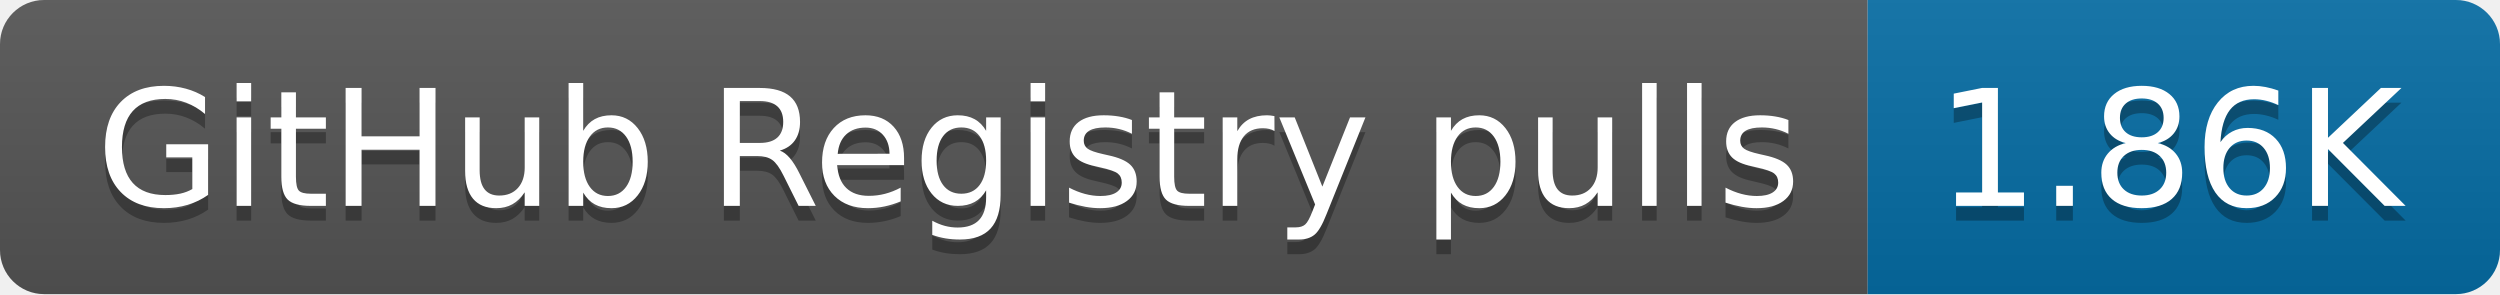
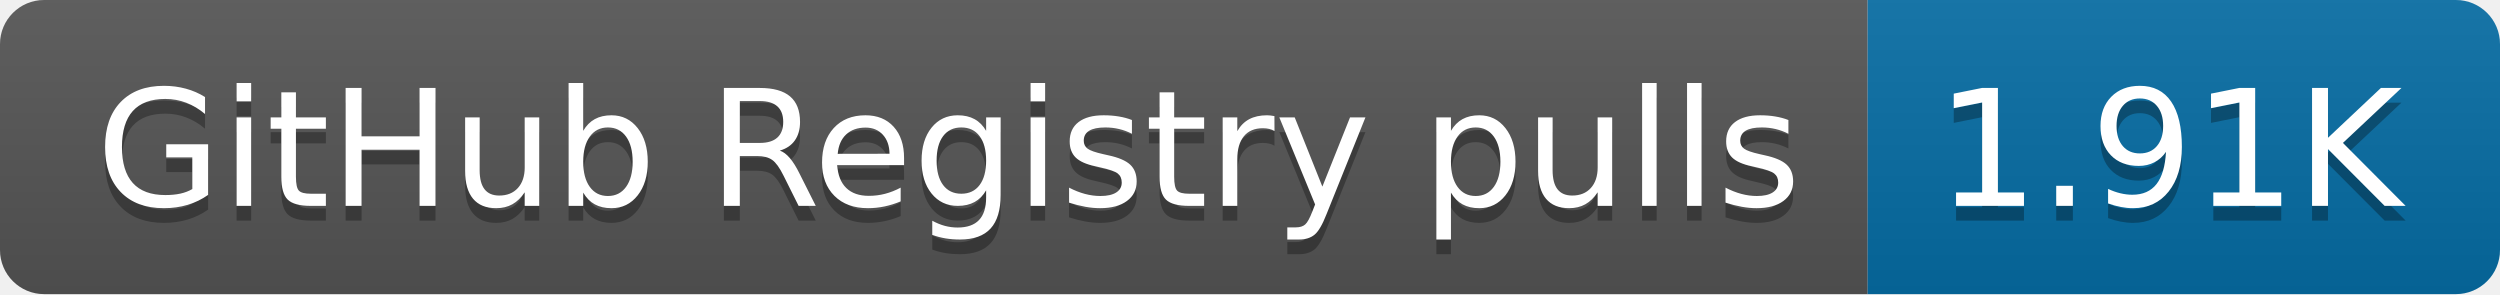
- <svg xmlns="http://www.w3.org/2000/svg" width="170" height="20" role="img" aria-label="GitHub Registry pulls: 1.86K">
+ <svg xmlns="http://www.w3.org/2000/svg" width="170" height="20" role="img" aria-label="GitHub Registry pulls: 1.91K">
  <linearGradient id="s" x2="0" y2="100%">
    <stop offset="0" stop-color="#bbb" stop-opacity=".1" />
    <stop offset="1" stop-opacity=".1" />
  </linearGradient>
  <clipPath id="r">
    <rect width="170" height="20" rx="3" fill="#fff" />
  </clipPath>
  <g clip-path="url(#r)">
    <rect width="127" height="20" fill="#555" />
    <rect x="127" width="43" height="20" fill="#066da5" />
    <rect width="170" height="20" fill="url(#s)" />
  </g>
  <g fill="#fff" text-anchor="middle" font-family="Verdana,Geneva,DejaVu Sans,sans-serif" text-rendering="geometricPrecision" font-size="110">
    <text aria-hidden="true" x="645" y="150" fill="#010101" fill-opacity=".3" transform="scale(.1)" textLength="1170">GitHub Registry pulls</text>
    <text x="645" y="140" transform="scale(.1)" fill="#fff" textLength="1170">GitHub Registry pulls</text>
-     <text aria-hidden="true" x="1475" y="150" fill="#010101" fill-opacity=".3" transform="scale(.1)" textLength="330">1.86K</text>
-     <text x="1475" y="140" transform="scale(.1)" fill="#fff" textLength="330">1.86K</text>
+     <text aria-hidden="true" x="1475" y="150" fill="#010101" fill-opacity=".3" transform="scale(.1)" textLength="330">1.91K</text>
+     <text x="1475" y="140" transform="scale(.1)" fill="#fff" textLength="330">1.91K</text>
  </g>
</svg>
